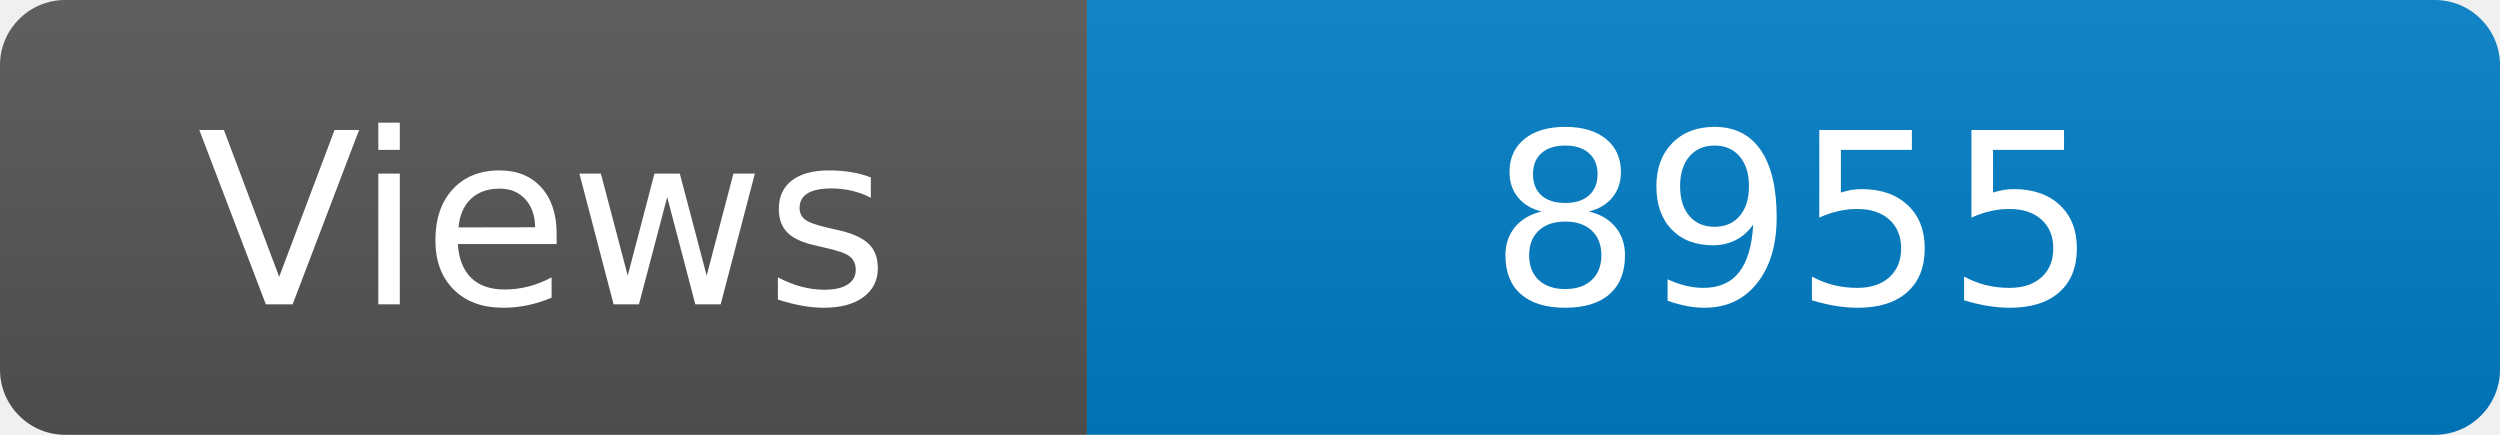
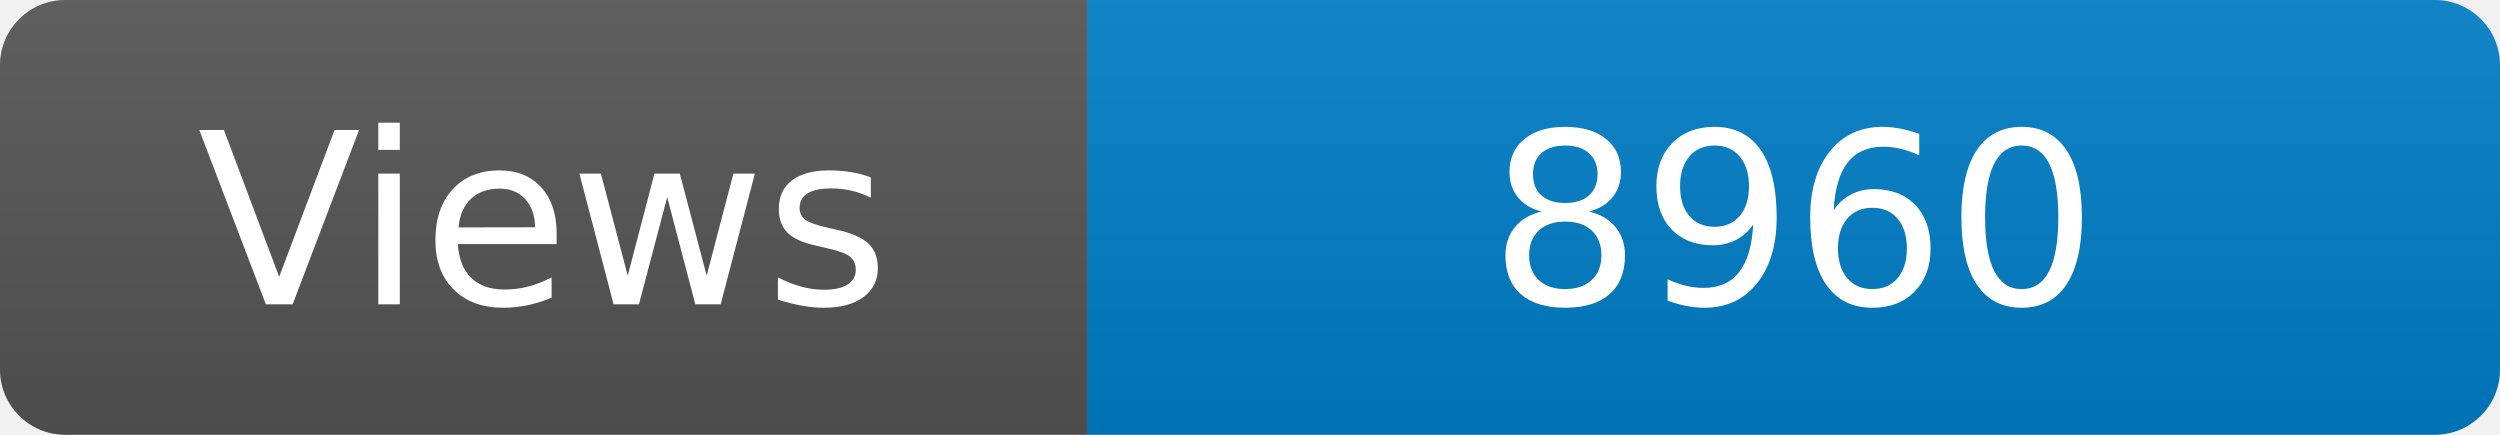
<svg xmlns="http://www.w3.org/2000/svg" width="115" height="20" role="img" aria-label="Maintained?: yes">
  <linearGradient id="s" x2="0" y2="100%">
    <stop offset="0" stop-color="#bbb" stop-opacity=".1" />
    <stop offset="1" stop-opacity=".1" />
  </linearGradient>
  <clipPath id="r">
    <rect width="115" height="20" rx="3" fill="#fff" />
  </clipPath>
  <g clip-path="url(#r)">
    <rect width="50" height="20" fill="#555" />
    <rect x="50" width="160" height="20" fill="#007ec6" />
    <rect width="115" height="20" fill="url(#s)" />
  </g>
  <g fill="#fff" text-anchor="middle" font-family="Verdana,Geneva,DejaVu Sans,sans-serif" font-size="110">
    <text x="250" y="140" transform="scale(.1)" fill="#fff">Views</text>
-     <text x="825" y="140" transform="scale(.1)" fill="#fff">8955</text>
+     <text x="825" y="140" transform="scale(.1)" fill="#fff">8960</text>
  </g>
</svg>
